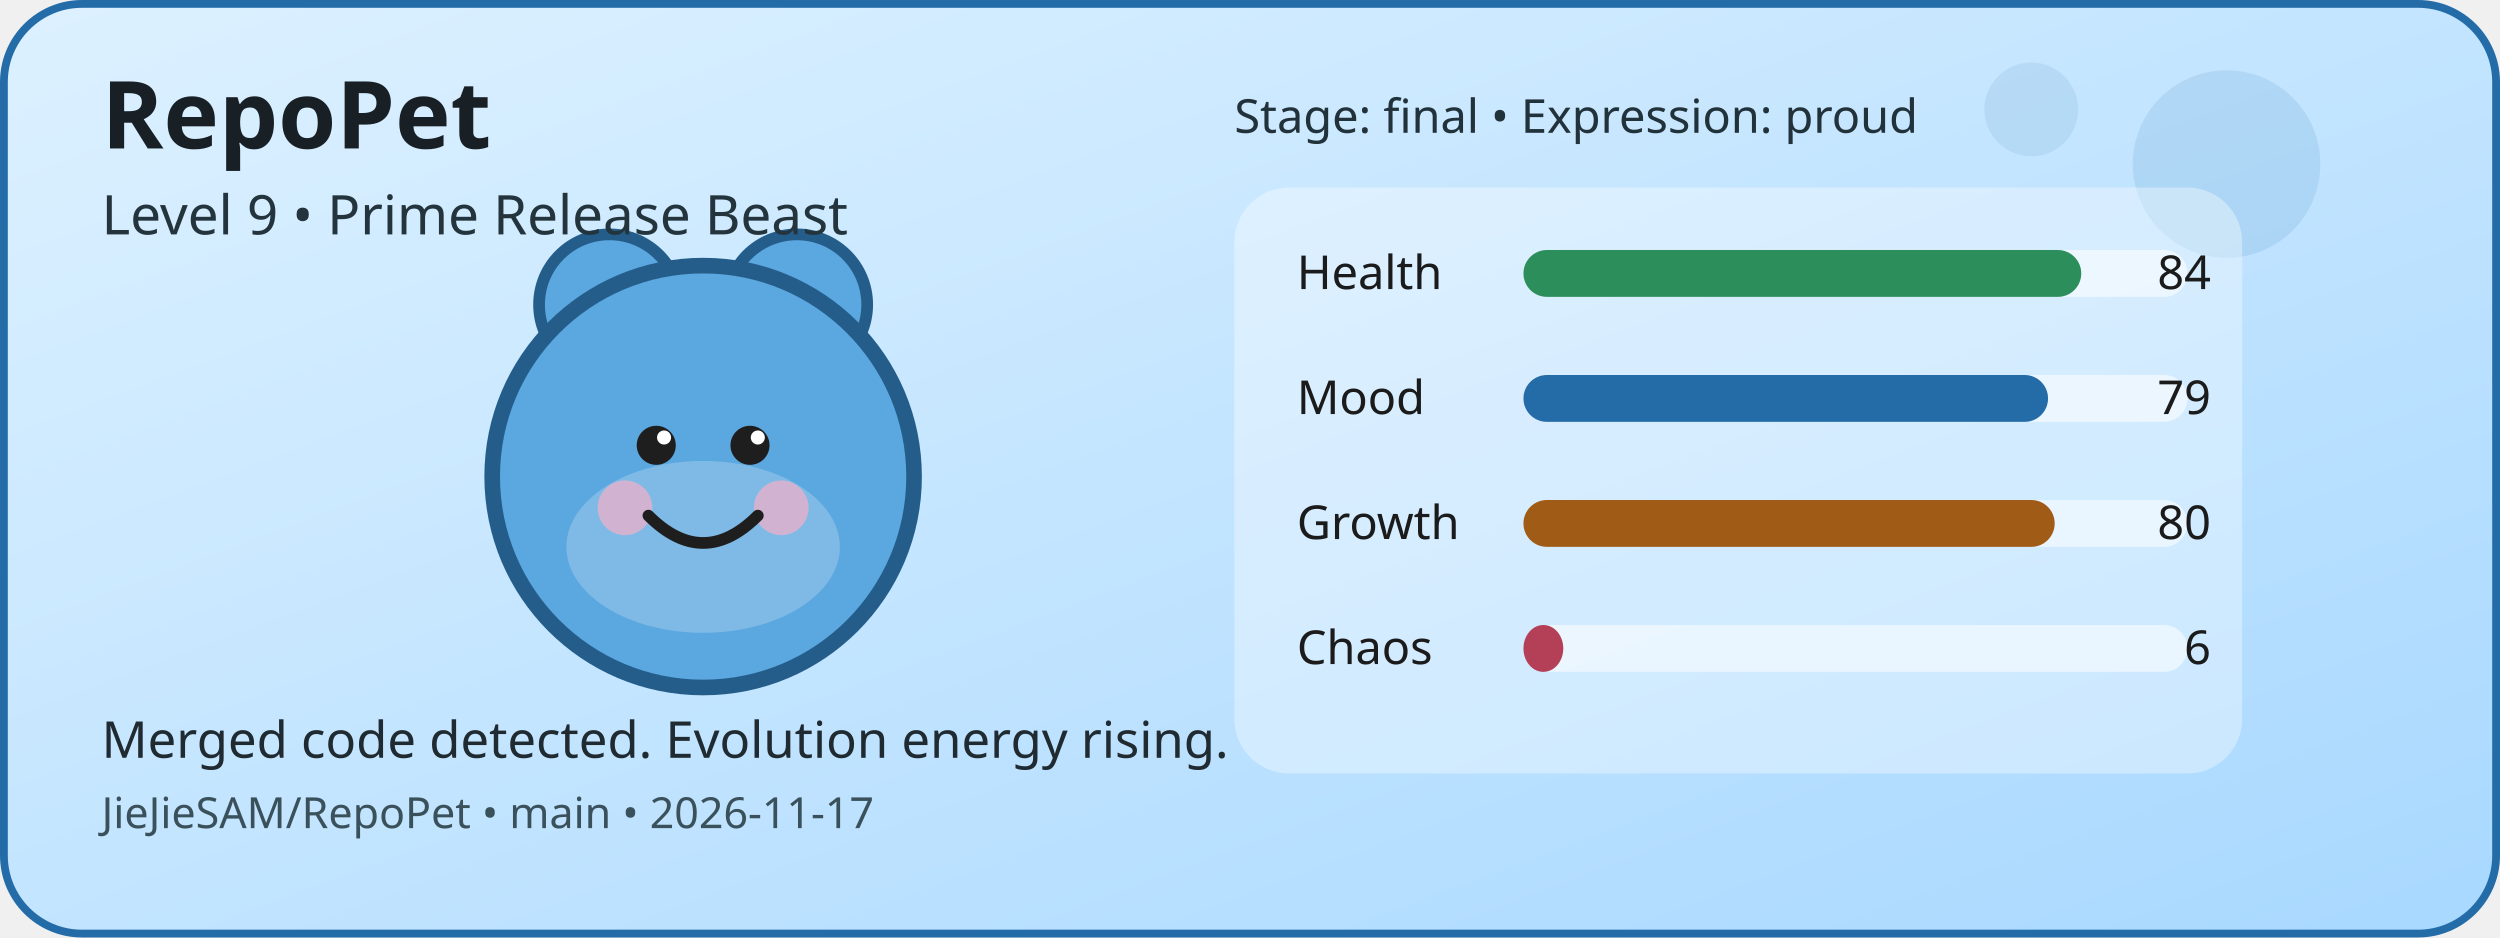
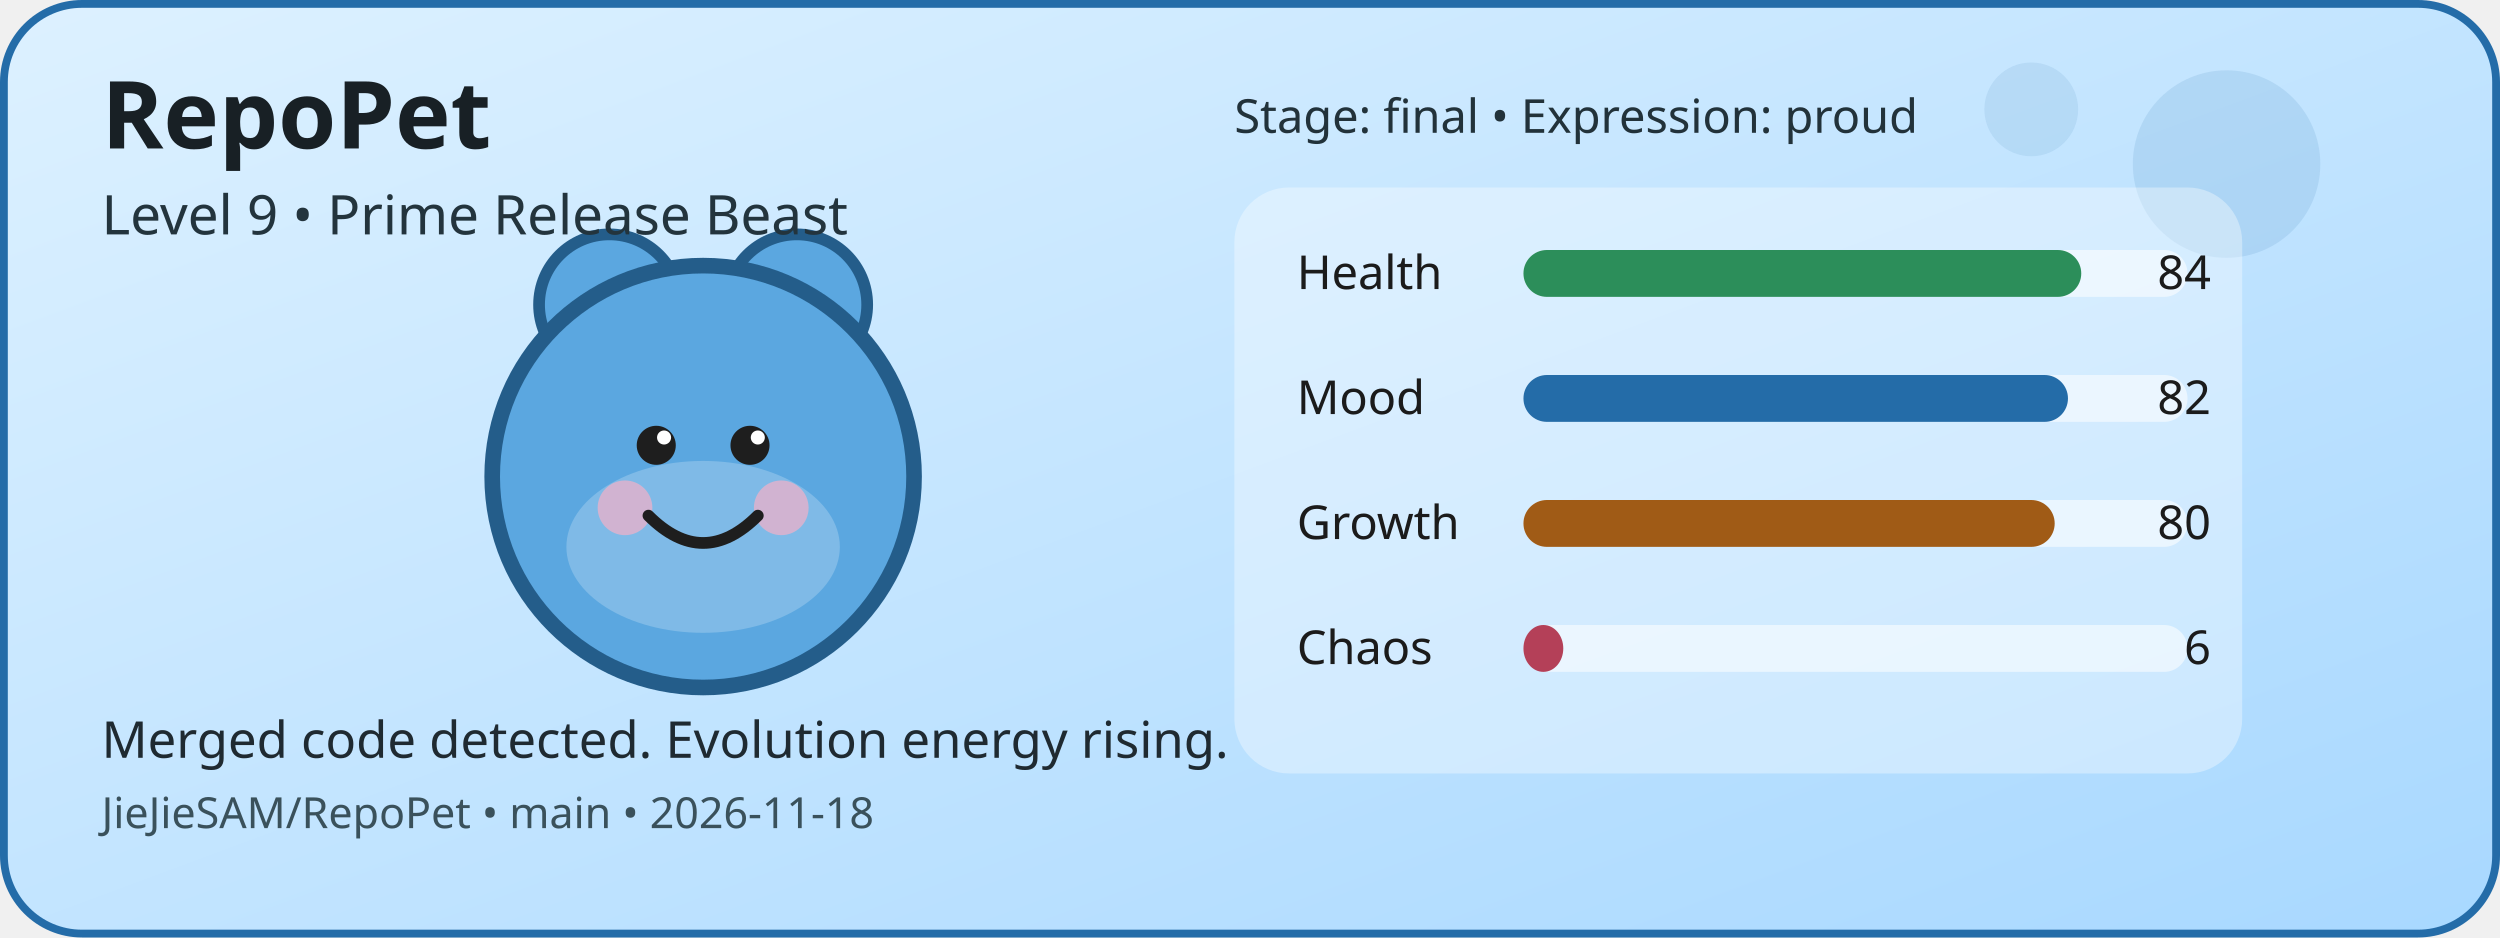
<svg xmlns="http://www.w3.org/2000/svg" width="640" height="240" viewBox="0 0 640 240" role="img" aria-label="RepoPet status card">
  <defs>
    <linearGradient id="cardGradient" x1="0" y1="0" x2="1" y2="1">
      <stop offset="0%" stop-color="#DDF1FF" />
      <stop offset="100%" stop-color="#A8D8FF" />
    </linearGradient>
  </defs>
  <rect x="1" y="1" width="638" height="238" rx="20" fill="url(#cardGradient)" stroke="#246CA8" stroke-width="2" />
  <circle cx="570" cy="42" r="24" fill="#246CA8" opacity="0.12" />
  <circle cx="520" cy="28" r="12" fill="#246CA8" opacity="0.1" />
  <circle cx="156" cy="78" r="18" fill="#5BA7E0" stroke="#245D8A" stroke-width="3" />
  <circle cx="204" cy="78" r="18" fill="#5BA7E0" stroke="#245D8A" stroke-width="3" />
  <circle cx="180" cy="122" r="54" fill="#5BA7E0" stroke="#245D8A" stroke-width="4" />
  <ellipse cx="180" cy="140" rx="35" ry="22" fill="#FFFFFF" opacity="0.22" />
  <circle cx="160" cy="130" r="7" fill="#F4B1C7" opacity="0.7" />
  <circle cx="200" cy="130" r="7" fill="#F4B1C7" opacity="0.7" />
  <circle cx="168" cy="114" r="5" fill="#1E1E1E" />
  <circle cx="192" cy="114" r="5" fill="#1E1E1E" />
  <circle cx="170" cy="112" r="1.8" fill="#FFFFFF" />
  <circle cx="194" cy="112" r="1.8" fill="#FFFFFF" />
  <path d="M166 132 Q180 146 194 132" fill="none" stroke="#1E1E1E" stroke-width="3" stroke-linecap="round" />
  <rect x="316" y="48" width="258" height="150" rx="14" fill="#FFFFFF" opacity="0.35" />
  <text x="332" y="74" font-family="Verdana, sans-serif" font-size="12" fill="#1B1B1B">Health</text>
  <rect x="390" y="64" width="170" height="12" rx="6" fill="#FFFFFF" opacity="0.55" />
  <rect x="390" y="64" width="142.8" height="12" rx="6" fill="#2C8E5A" />
  <text x="566" y="74" text-anchor="end" font-family="Verdana, sans-serif" font-size="12" fill="#1B1B1B">84</text>
  <text x="332" y="106" font-family="Verdana, sans-serif" font-size="12" fill="#1B1B1B">Mood</text>
  <rect x="390" y="96" width="170" height="12" rx="6" fill="#FFFFFF" opacity="0.55" />
-   <rect x="390" y="96" width="134.3" height="12" rx="6" fill="#246CA8" />
-   <text x="566" y="106" text-anchor="end" font-family="Verdana, sans-serif" font-size="12" fill="#1B1B1B">79</text>
+   <rect x="390" y="96" width="139.4" height="12" rx="6" fill="#246CA8" />
+   <text x="566" y="106" text-anchor="end" font-family="Verdana, sans-serif" font-size="12" fill="#1B1B1B">82</text>
  <text x="332" y="138" font-family="Verdana, sans-serif" font-size="12" fill="#1B1B1B">Growth</text>
  <rect x="390" y="128" width="170" height="12" rx="6" fill="#FFFFFF" opacity="0.55" />
  <rect x="390" y="128" width="136" height="12" rx="6" fill="#A05B16" />
  <text x="566" y="138" text-anchor="end" font-family="Verdana, sans-serif" font-size="12" fill="#1B1B1B">80</text>
  <text x="332" y="170" font-family="Verdana, sans-serif" font-size="12" fill="#1B1B1B">Chaos</text>
  <rect x="390" y="160" width="170" height="12" rx="6" fill="#FFFFFF" opacity="0.55" />
  <rect x="390" y="160" width="10.2" height="12" rx="6" fill="#B44058" />
  <text x="566" y="170" text-anchor="end" font-family="Verdana, sans-serif" font-size="12" fill="#1B1B1B">6</text>
  <text x="26" y="38" font-family="Verdana, sans-serif" font-size="24" font-weight="700" fill="#182025">RepoPet</text>
  <text x="26" y="60" font-family="Verdana, sans-serif" font-size="14" fill="#23343D">Level 9 • Prime Release Beast</text>
  <text x="26" y="194" font-family="Verdana, sans-serif" font-size="13" fill="#1F2A31">Merged code detected. Evolution energy rising.</text>
-   <text x="26" y="212" font-family="Verdana, sans-serif" font-size="11" fill="#3A515B">JieJieSAM/RepoPet • main • 2026-11-17</text>
+   <text x="26" y="212" font-family="Verdana, sans-serif" font-size="11" fill="#3A515B">JieJieSAM/RepoPet • main • 2026-11-18</text>
  <text x="316" y="34" font-family="Verdana, sans-serif" font-size="12" fill="#22323A">Stage: final • Expression: proud</text>
</svg>
